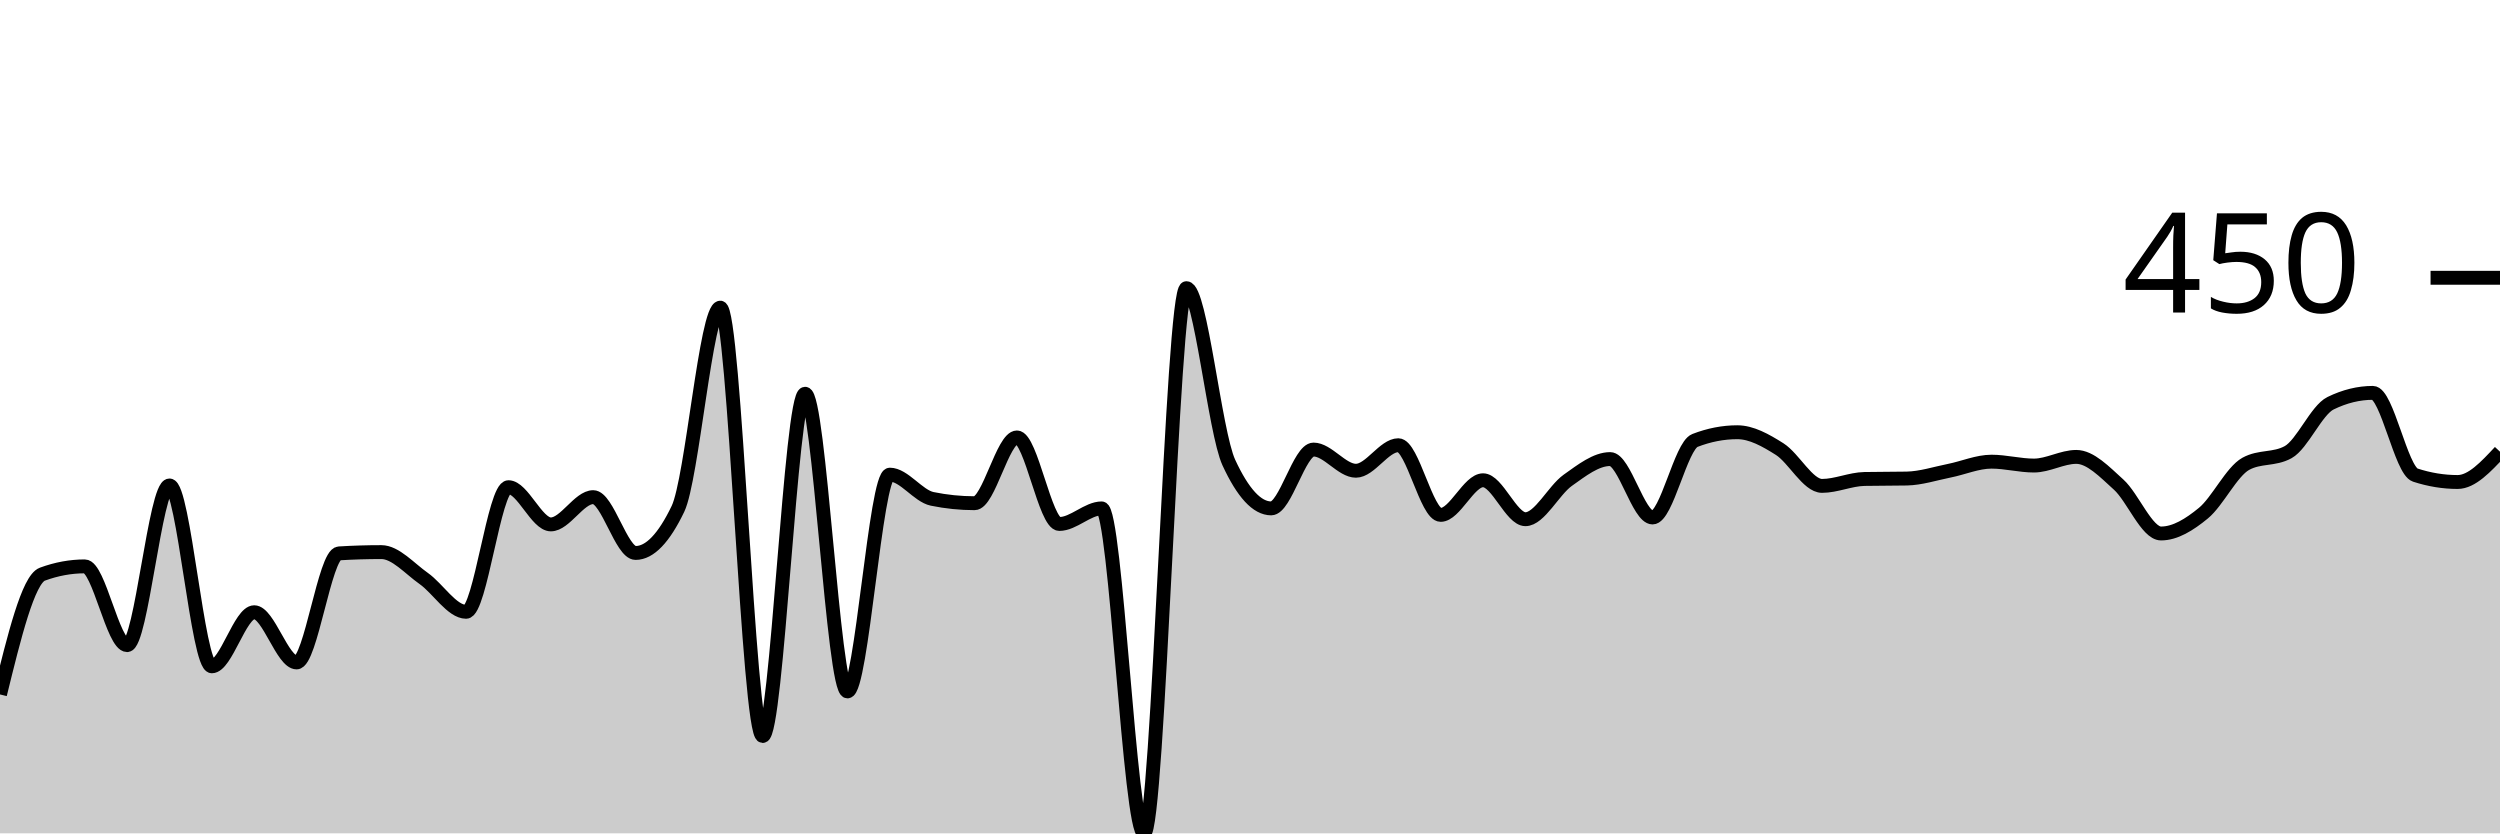
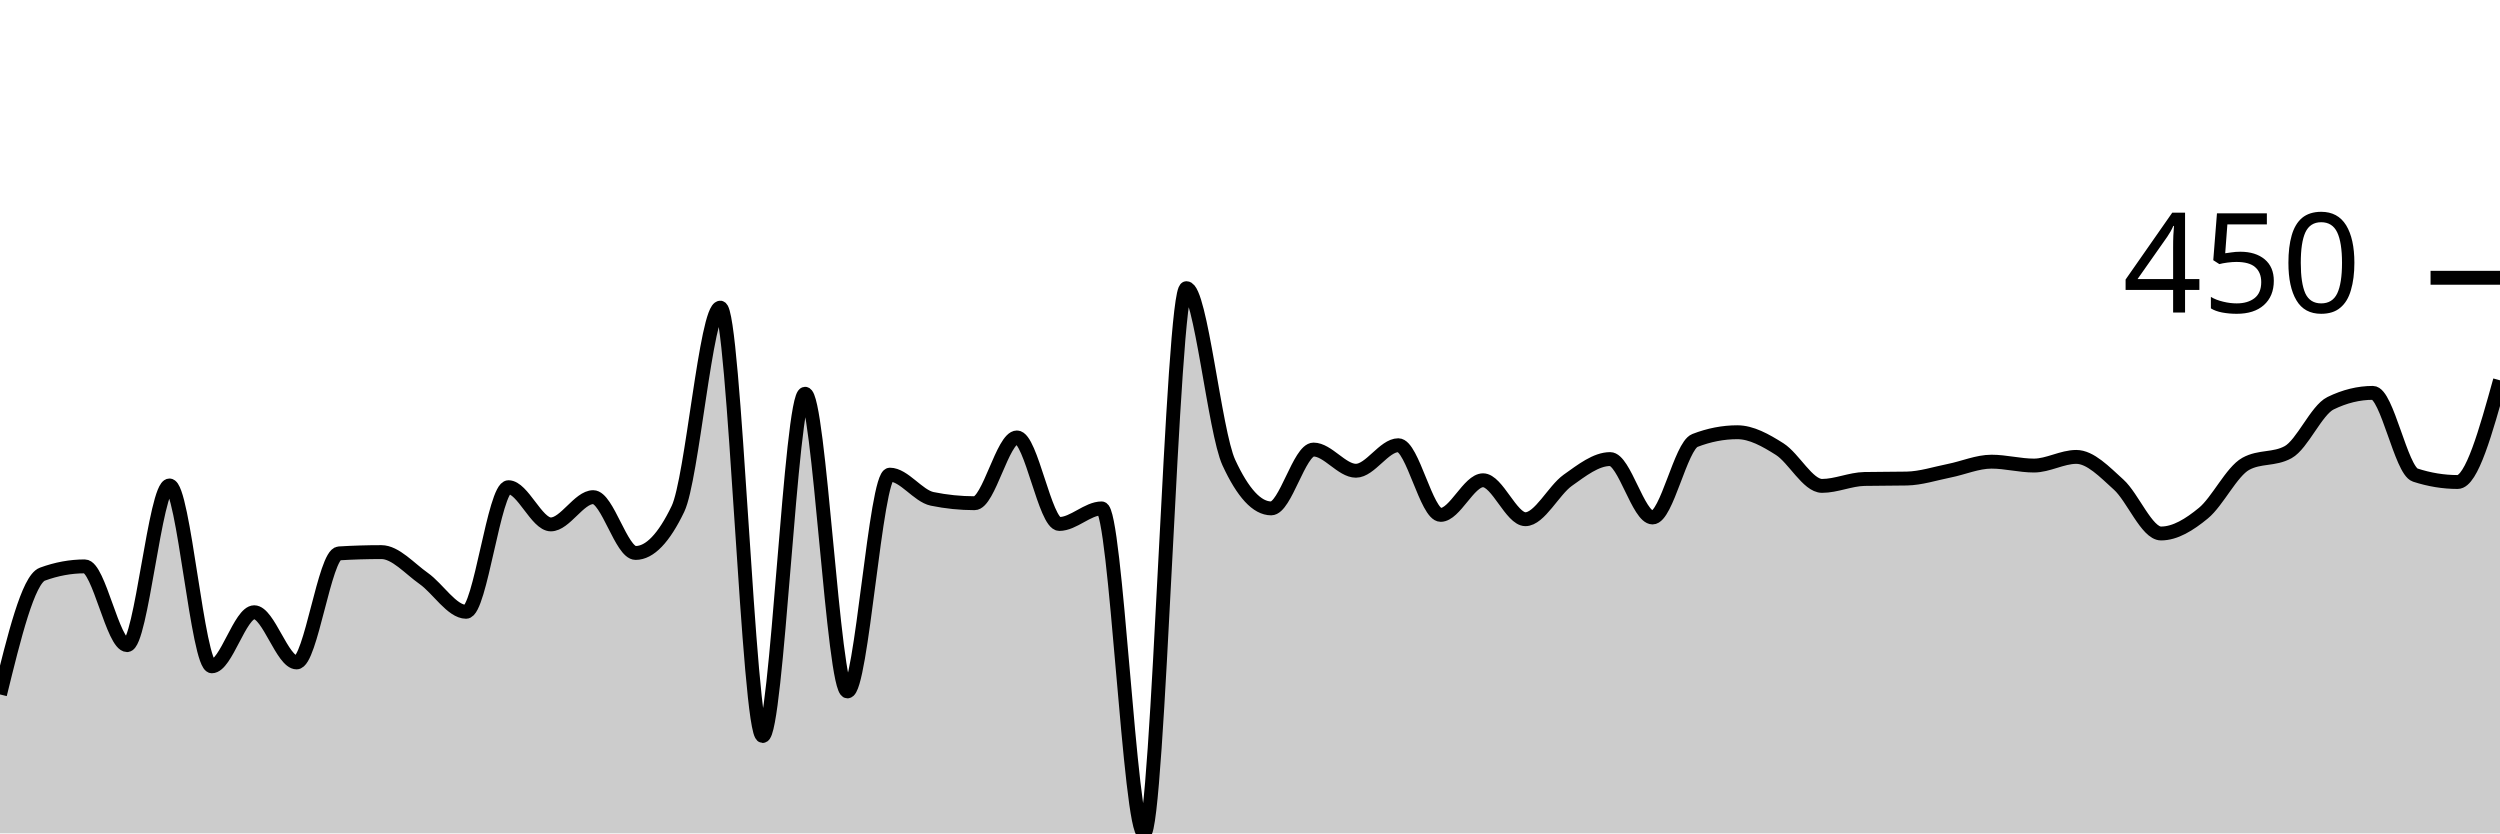
<svg xmlns="http://www.w3.org/2000/svg" viewBox="0 0 180 60">
  <g transform="translate(0,20)">
-     <path class="area" fill="rgba(0, 0, 0, 0.2)" d="M0,30C1.017,25.857,2.034,21.713,3.051,21.34C4.068,20.966,5.085,20.779,6.102,20.779C7.119,20.779,8.136,26.449,9.153,26.449C10.169,26.449,11.186,14.953,12.203,14.953C13.22,14.953,14.237,27.975,15.254,27.975C16.271,27.975,17.288,24.081,18.305,24.081C19.322,24.081,20.339,27.695,21.356,27.695C22.373,27.695,23.39,19.907,24.407,19.844C25.424,19.782,26.441,19.751,27.458,19.751C28.475,19.751,29.492,20.935,30.508,21.651C31.525,22.368,32.542,24.05,33.559,24.05C34.576,24.05,35.593,15.078,36.61,15.078C37.627,15.078,38.644,17.757,39.661,17.757C40.678,17.757,41.695,15.794,42.712,15.794C43.729,15.794,44.746,19.813,45.763,19.813C46.78,19.813,47.797,18.754,48.814,16.636C49.831,14.517,50.847,2.15,51.864,2.15C52.881,2.15,53.898,32.991,54.915,32.991C55.932,32.991,56.949,8.349,57.966,8.349C58.983,8.349,60,29.782,61.017,29.782C62.034,29.782,63.051,14.174,64.068,14.174C65.085,14.174,66.102,15.711,67.119,15.919C68.136,16.127,69.153,16.231,70.169,16.231C71.186,16.231,72.203,11.495,73.22,11.495C74.237,11.495,75.254,17.726,76.271,17.726C77.288,17.726,78.305,16.604,79.322,16.604C80.339,16.604,81.356,40,82.373,40C83.39,40,84.407,0.748,85.424,0.748C86.441,0.748,87.458,11.101,88.475,13.302C89.492,15.504,90.508,16.604,91.525,16.604C92.542,16.604,93.559,12.368,94.576,12.368C95.593,12.368,96.61,13.894,97.627,13.894C98.644,13.894,99.661,12.056,100.678,12.056C101.695,12.056,102.712,17.072,103.729,17.072C104.746,17.072,105.763,14.579,106.78,14.579C107.797,14.579,108.814,17.383,109.831,17.383C110.847,17.383,111.864,15.301,112.881,14.579C113.898,13.858,114.915,13.053,115.932,13.053C116.949,13.053,117.966,17.259,118.983,17.259C120,17.259,121.017,12.108,122.034,11.713C123.051,11.319,124.068,11.121,125.085,11.121C126.102,11.121,127.119,11.693,128.136,12.336C129.153,12.98,130.169,14.984,131.186,14.984C132.203,14.984,133.22,14.507,134.237,14.486C135.254,14.465,136.271,14.476,137.288,14.455C138.305,14.434,139.322,14.097,140.339,13.894C141.356,13.692,142.373,13.24,143.39,13.24C144.407,13.24,145.424,13.52,146.441,13.52C147.458,13.52,148.475,12.897,149.492,12.897C150.508,12.897,151.525,13.972,152.542,14.891C153.559,15.81,154.576,18.411,155.593,18.411C156.61,18.411,157.627,17.783,158.644,16.947C159.661,16.111,160.678,13.956,161.695,13.396C162.712,12.835,163.729,13.115,164.746,12.555C165.763,11.994,166.78,9.533,167.797,9.034C168.814,8.536,169.831,8.287,170.847,8.287C171.864,8.287,172.881,13.873,173.898,14.206C174.915,14.538,175.932,14.704,176.949,14.704C177.966,14.704,178.983,13.614,180,12.523L180,40C178.983,40,177.966,40,176.949,40C175.932,40,174.915,40,173.898,40C172.881,40,171.864,40,170.847,40C169.831,40,168.814,40,167.797,40C166.78,40,165.763,40,164.746,40C163.729,40,162.712,40,161.695,40C160.678,40,159.661,40,158.644,40C157.627,40,156.61,40,155.593,40C154.576,40,153.559,40,152.542,40C151.525,40,150.508,40,149.492,40C148.475,40,147.458,40,146.441,40C145.424,40,144.407,40,143.39,40C142.373,40,141.356,40,140.339,40C139.322,40,138.305,40,137.288,40C136.271,40,135.254,40,134.237,40C133.22,40,132.203,40,131.186,40C130.169,40,129.153,40,128.136,40C127.119,40,126.102,40,125.085,40C124.068,40,123.051,40,122.034,40C121.017,40,120,40,118.983,40C117.966,40,116.949,40,115.932,40C114.915,40,113.898,40,112.881,40C111.864,40,110.847,40,109.831,40C108.814,40,107.797,40,106.78,40C105.763,40,104.746,40,103.729,40C102.712,40,101.695,40,100.678,40C99.661,40,98.644,40,97.627,40C96.61,40,95.593,40,94.576,40C93.559,40,92.542,40,91.525,40C90.508,40,89.492,40,88.475,40C87.458,40,86.441,40,85.424,40C84.407,40,83.39,40,82.373,40C81.356,40,80.339,40,79.322,40C78.305,40,77.288,40,76.271,40C75.254,40,74.237,40,73.22,40C72.203,40,71.186,40,70.169,40C69.153,40,68.136,40,67.119,40C66.102,40,65.085,40,64.068,40C63.051,40,62.034,40,61.017,40C60,40,58.983,40,57.966,40C56.949,40,55.932,40,54.915,40C53.898,40,52.881,40,51.864,40C50.847,40,49.831,40,48.814,40C47.797,40,46.78,40,45.763,40C44.746,40,43.729,40,42.712,40C41.695,40,40.678,40,39.661,40C38.644,40,37.627,40,36.61,40C35.593,40,34.576,40,33.559,40C32.542,40,31.525,40,30.508,40C29.492,40,28.475,40,27.458,40C26.441,40,25.424,40,24.407,40C23.39,40,22.373,40,21.356,40C20.339,40,19.322,40,18.305,40C17.288,40,16.271,40,15.254,40C14.237,40,13.22,40,12.203,40C11.186,40,10.169,40,9.153,40C8.136,40,7.119,40,6.102,40C5.085,40,4.068,40,3.051,40C2.034,40,1.017,40,0,40Z" />
-     <path class="line" stroke="black" fill="none" d="M0,30C1.017,25.857,2.034,21.713,3.051,21.34C4.068,20.966,5.085,20.779,6.102,20.779C7.119,20.779,8.136,26.449,9.153,26.449C10.169,26.449,11.186,14.953,12.203,14.953C13.22,14.953,14.237,27.975,15.254,27.975C16.271,27.975,17.288,24.081,18.305,24.081C19.322,24.081,20.339,27.695,21.356,27.695C22.373,27.695,23.39,19.907,24.407,19.844C25.424,19.782,26.441,19.751,27.458,19.751C28.475,19.751,29.492,20.935,30.508,21.651C31.525,22.368,32.542,24.05,33.559,24.05C34.576,24.05,35.593,15.078,36.61,15.078C37.627,15.078,38.644,17.757,39.661,17.757C40.678,17.757,41.695,15.794,42.712,15.794C43.729,15.794,44.746,19.813,45.763,19.813C46.78,19.813,47.797,18.754,48.814,16.636C49.831,14.517,50.847,2.15,51.864,2.15C52.881,2.15,53.898,32.991,54.915,32.991C55.932,32.991,56.949,8.349,57.966,8.349C58.983,8.349,60,29.782,61.017,29.782C62.034,29.782,63.051,14.174,64.068,14.174C65.085,14.174,66.102,15.711,67.119,15.919C68.136,16.127,69.153,16.231,70.169,16.231C71.186,16.231,72.203,11.495,73.22,11.495C74.237,11.495,75.254,17.726,76.271,17.726C77.288,17.726,78.305,16.604,79.322,16.604C80.339,16.604,81.356,40,82.373,40C83.39,40,84.407,0.748,85.424,0.748C86.441,0.748,87.458,11.101,88.475,13.302C89.492,15.504,90.508,16.604,91.525,16.604C92.542,16.604,93.559,12.368,94.576,12.368C95.593,12.368,96.61,13.894,97.627,13.894C98.644,13.894,99.661,12.056,100.678,12.056C101.695,12.056,102.712,17.072,103.729,17.072C104.746,17.072,105.763,14.579,106.78,14.579C107.797,14.579,108.814,17.383,109.831,17.383C110.847,17.383,111.864,15.301,112.881,14.579C113.898,13.858,114.915,13.053,115.932,13.053C116.949,13.053,117.966,17.259,118.983,17.259C120,17.259,121.017,12.108,122.034,11.713C123.051,11.319,124.068,11.121,125.085,11.121C126.102,11.121,127.119,11.693,128.136,12.336C129.153,12.98,130.169,14.984,131.186,14.984C132.203,14.984,133.22,14.507,134.237,14.486C135.254,14.465,136.271,14.476,137.288,14.455C138.305,14.434,139.322,14.097,140.339,13.894C141.356,13.692,142.373,13.24,143.39,13.24C144.407,13.24,145.424,13.52,146.441,13.52C147.458,13.52,148.475,12.897,149.492,12.897C150.508,12.897,151.525,13.972,152.542,14.891C153.559,15.81,154.576,18.411,155.593,18.411C156.61,18.411,157.627,17.783,158.644,16.947C159.661,16.111,160.678,13.956,161.695,13.396C162.712,12.835,163.729,13.115,164.746,12.555C165.763,11.994,166.78,9.533,167.797,9.034C168.814,8.536,169.831,8.287,170.847,8.287C171.864,8.287,172.881,13.873,173.898,14.206C174.915,14.538,175.932,14.704,176.949,14.704C177.966,14.704,178.983,13.614,180,12.523" />
+     <path class="area" fill="rgba(0, 0, 0, 0.2)" d="M0,30C1.017,25.857,2.034,21.713,3.051,21.34C4.068,20.966,5.085,20.779,6.102,20.779C7.119,20.779,8.136,26.449,9.153,26.449C10.169,26.449,11.186,14.953,12.203,14.953C13.22,14.953,14.237,27.975,15.254,27.975C16.271,27.975,17.288,24.081,18.305,24.081C19.322,24.081,20.339,27.695,21.356,27.695C22.373,27.695,23.39,19.907,24.407,19.844C25.424,19.782,26.441,19.751,27.458,19.751C28.475,19.751,29.492,20.935,30.508,21.651C31.525,22.368,32.542,24.05,33.559,24.05C34.576,24.05,35.593,15.078,36.61,15.078C37.627,15.078,38.644,17.757,39.661,17.757C40.678,17.757,41.695,15.794,42.712,15.794C43.729,15.794,44.746,19.813,45.763,19.813C46.78,19.813,47.797,18.754,48.814,16.636C49.831,14.517,50.847,2.15,51.864,2.15C52.881,2.15,53.898,32.991,54.915,32.991C55.932,32.991,56.949,8.349,57.966,8.349C58.983,8.349,60,29.782,61.017,29.782C62.034,29.782,63.051,14.174,64.068,14.174C65.085,14.174,66.102,15.711,67.119,15.919C68.136,16.127,69.153,16.231,70.169,16.231C71.186,16.231,72.203,11.495,73.22,11.495C74.237,11.495,75.254,17.726,76.271,17.726C77.288,17.726,78.305,16.604,79.322,16.604C80.339,16.604,81.356,40,82.373,40C83.39,40,84.407,0.748,85.424,0.748C86.441,0.748,87.458,11.101,88.475,13.302C89.492,15.504,90.508,16.604,91.525,16.604C92.542,16.604,93.559,12.368,94.576,12.368C95.593,12.368,96.61,13.894,97.627,13.894C98.644,13.894,99.661,12.056,100.678,12.056C101.695,12.056,102.712,17.072,103.729,17.072C104.746,17.072,105.763,14.579,106.78,14.579C107.797,14.579,108.814,17.383,109.831,17.383C110.847,17.383,111.864,15.301,112.881,14.579C113.898,13.858,114.915,13.053,115.932,13.053C116.949,13.053,117.966,17.259,118.983,17.259C120,17.259,121.017,12.108,122.034,11.713C123.051,11.319,124.068,11.121,125.085,11.121C126.102,11.121,127.119,11.693,128.136,12.336C129.153,12.98,130.169,14.984,131.186,14.984C132.203,14.984,133.22,14.507,134.237,14.486C135.254,14.465,136.271,14.476,137.288,14.455C138.305,14.434,139.322,14.097,140.339,13.894C141.356,13.692,142.373,13.24,143.39,13.24C144.407,13.24,145.424,13.52,146.441,13.52C147.458,13.52,148.475,12.897,149.492,12.897C150.508,12.897,151.525,13.972,152.542,14.891C153.559,15.81,154.576,18.411,155.593,18.411C156.61,18.411,157.627,17.783,158.644,16.947C159.661,16.111,160.678,13.956,161.695,13.396C162.712,12.835,163.729,13.115,164.746,12.555C165.763,11.994,166.78,9.533,167.797,9.034C168.814,8.536,169.831,8.287,170.847,8.287C171.864,8.287,172.881,13.873,173.898,14.206C174.915,14.538,175.932,14.704,176.949,14.704C177.966,14.704,178.983,11.044,180,7.383L180,40C178.983,40,177.966,40,176.949,40C175.932,40,174.915,40,173.898,40C172.881,40,171.864,40,170.847,40C169.831,40,168.814,40,167.797,40C166.78,40,165.763,40,164.746,40C163.729,40,162.712,40,161.695,40C160.678,40,159.661,40,158.644,40C157.627,40,156.61,40,155.593,40C154.576,40,153.559,40,152.542,40C151.525,40,150.508,40,149.492,40C148.475,40,147.458,40,146.441,40C145.424,40,144.407,40,143.39,40C142.373,40,141.356,40,140.339,40C139.322,40,138.305,40,137.288,40C136.271,40,135.254,40,134.237,40C133.22,40,132.203,40,131.186,40C130.169,40,129.153,40,128.136,40C127.119,40,126.102,40,125.085,40C124.068,40,123.051,40,122.034,40C121.017,40,120,40,118.983,40C117.966,40,116.949,40,115.932,40C114.915,40,113.898,40,112.881,40C111.864,40,110.847,40,109.831,40C108.814,40,107.797,40,106.78,40C105.763,40,104.746,40,103.729,40C102.712,40,101.695,40,100.678,40C99.661,40,98.644,40,97.627,40C96.61,40,95.593,40,94.576,40C93.559,40,92.542,40,91.525,40C90.508,40,89.492,40,88.475,40C87.458,40,86.441,40,85.424,40C84.407,40,83.39,40,82.373,40C81.356,40,80.339,40,79.322,40C78.305,40,77.288,40,76.271,40C75.254,40,74.237,40,73.22,40C72.203,40,71.186,40,70.169,40C69.153,40,68.136,40,67.119,40C66.102,40,65.085,40,64.068,40C63.051,40,62.034,40,61.017,40C60,40,58.983,40,57.966,40C56.949,40,55.932,40,54.915,40C53.898,40,52.881,40,51.864,40C50.847,40,49.831,40,48.814,40C47.797,40,46.78,40,45.763,40C44.746,40,43.729,40,42.712,40C41.695,40,40.678,40,39.661,40C38.644,40,37.627,40,36.61,40C35.593,40,34.576,40,33.559,40C32.542,40,31.525,40,30.508,40C29.492,40,28.475,40,27.458,40C26.441,40,25.424,40,24.407,40C23.39,40,22.373,40,21.356,40C20.339,40,19.322,40,18.305,40C17.288,40,16.271,40,15.254,40C14.237,40,13.22,40,12.203,40C11.186,40,10.169,40,9.153,40C8.136,40,7.119,40,6.102,40C5.085,40,4.068,40,3.051,40C2.034,40,1.017,40,0,40Z" />
+     <path class="line" stroke="black" fill="none" d="M0,30C1.017,25.857,2.034,21.713,3.051,21.34C4.068,20.966,5.085,20.779,6.102,20.779C7.119,20.779,8.136,26.449,9.153,26.449C10.169,26.449,11.186,14.953,12.203,14.953C13.22,14.953,14.237,27.975,15.254,27.975C16.271,27.975,17.288,24.081,18.305,24.081C19.322,24.081,20.339,27.695,21.356,27.695C22.373,27.695,23.39,19.907,24.407,19.844C25.424,19.782,26.441,19.751,27.458,19.751C28.475,19.751,29.492,20.935,30.508,21.651C31.525,22.368,32.542,24.05,33.559,24.05C34.576,24.05,35.593,15.078,36.61,15.078C37.627,15.078,38.644,17.757,39.661,17.757C40.678,17.757,41.695,15.794,42.712,15.794C43.729,15.794,44.746,19.813,45.763,19.813C46.78,19.813,47.797,18.754,48.814,16.636C49.831,14.517,50.847,2.15,51.864,2.15C52.881,2.15,53.898,32.991,54.915,32.991C55.932,32.991,56.949,8.349,57.966,8.349C58.983,8.349,60,29.782,61.017,29.782C62.034,29.782,63.051,14.174,64.068,14.174C65.085,14.174,66.102,15.711,67.119,15.919C68.136,16.127,69.153,16.231,70.169,16.231C71.186,16.231,72.203,11.495,73.22,11.495C74.237,11.495,75.254,17.726,76.271,17.726C77.288,17.726,78.305,16.604,79.322,16.604C80.339,16.604,81.356,40,82.373,40C83.39,40,84.407,0.748,85.424,0.748C86.441,0.748,87.458,11.101,88.475,13.302C89.492,15.504,90.508,16.604,91.525,16.604C92.542,16.604,93.559,12.368,94.576,12.368C95.593,12.368,96.61,13.894,97.627,13.894C98.644,13.894,99.661,12.056,100.678,12.056C101.695,12.056,102.712,17.072,103.729,17.072C104.746,17.072,105.763,14.579,106.78,14.579C107.797,14.579,108.814,17.383,109.831,17.383C110.847,17.383,111.864,15.301,112.881,14.579C113.898,13.858,114.915,13.053,115.932,13.053C116.949,13.053,117.966,17.259,118.983,17.259C120,17.259,121.017,12.108,122.034,11.713C123.051,11.319,124.068,11.121,125.085,11.121C126.102,11.121,127.119,11.693,128.136,12.336C129.153,12.98,130.169,14.984,131.186,14.984C132.203,14.984,133.22,14.507,134.237,14.486C135.254,14.465,136.271,14.476,137.288,14.455C138.305,14.434,139.322,14.097,140.339,13.894C141.356,13.692,142.373,13.24,143.39,13.24C144.407,13.24,145.424,13.52,146.441,13.52C147.458,13.52,148.475,12.897,149.492,12.897C150.508,12.897,151.525,13.972,152.542,14.891C153.559,15.81,154.576,18.411,155.593,18.411C156.61,18.411,157.627,17.783,158.644,16.947C159.661,16.111,160.678,13.956,161.695,13.396C162.712,12.835,163.729,13.115,164.746,12.555C165.763,11.994,166.78,9.533,167.797,9.034C168.814,8.536,169.831,8.287,170.847,8.287C171.864,8.287,172.881,13.873,173.898,14.206C174.915,14.538,175.932,14.704,176.949,14.704C177.966,14.704,178.983,11.044,180,7.383" />
    <path class="axis-ceiling" stroke-width="1" stroke="black" fill="none" d="M175,0L180,0" />
    <text class="axis-ceiling-label" font-family="sans-serif" text-anchor="end" font-size="10px" x="170" y="2.5">450</text>
  </g>
</svg>
